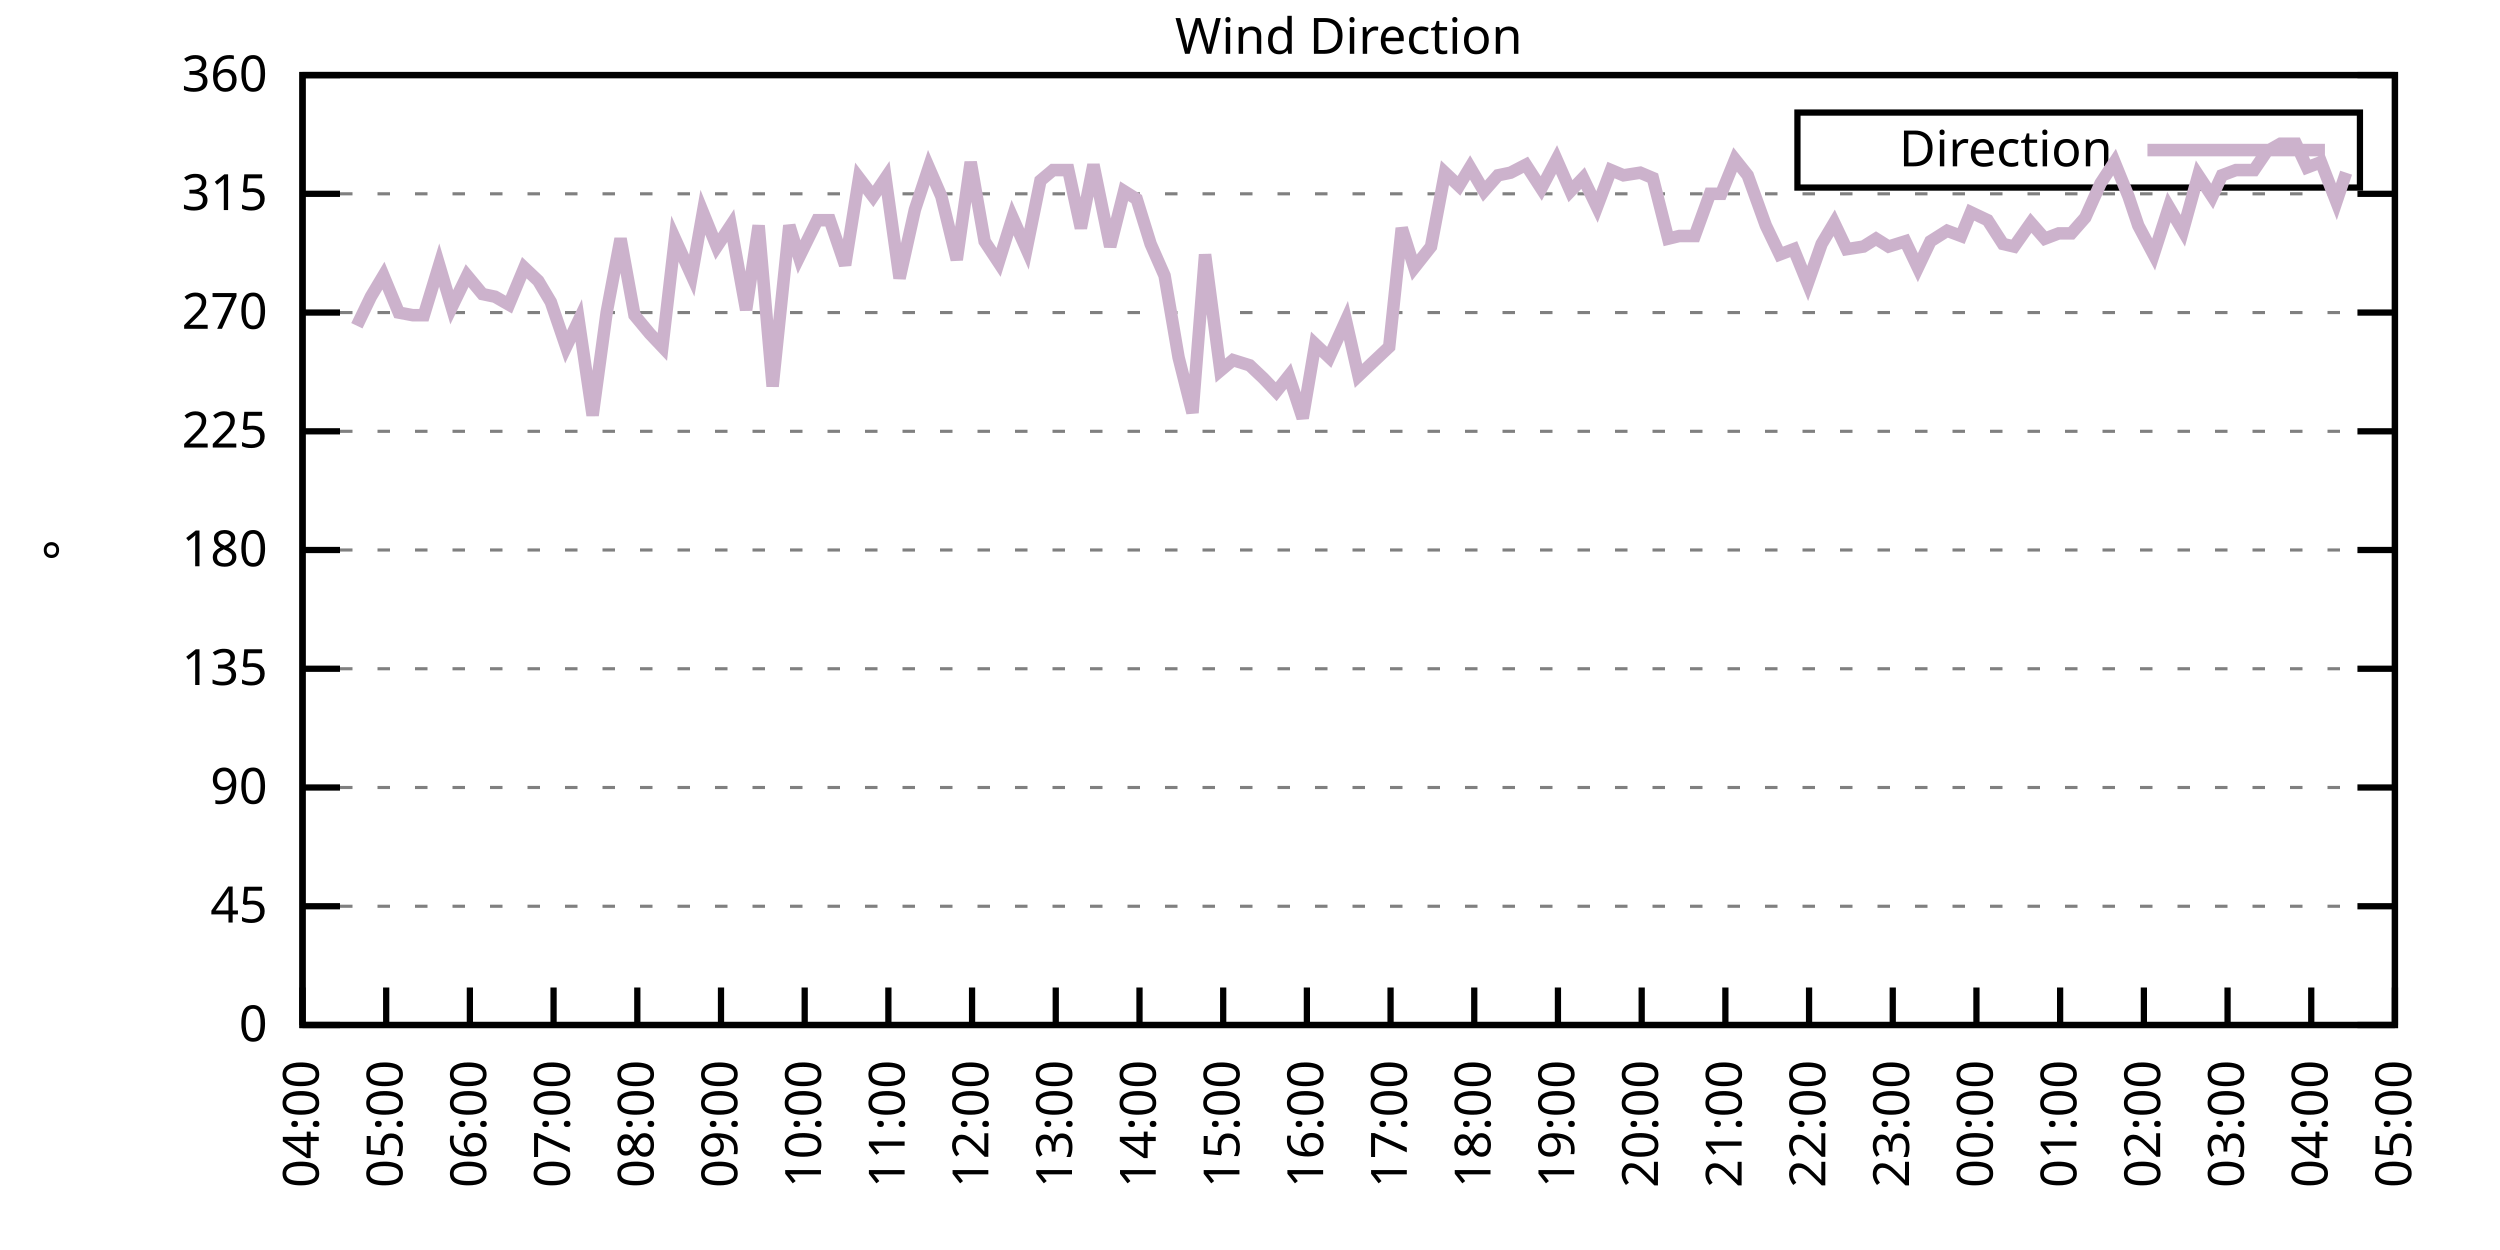
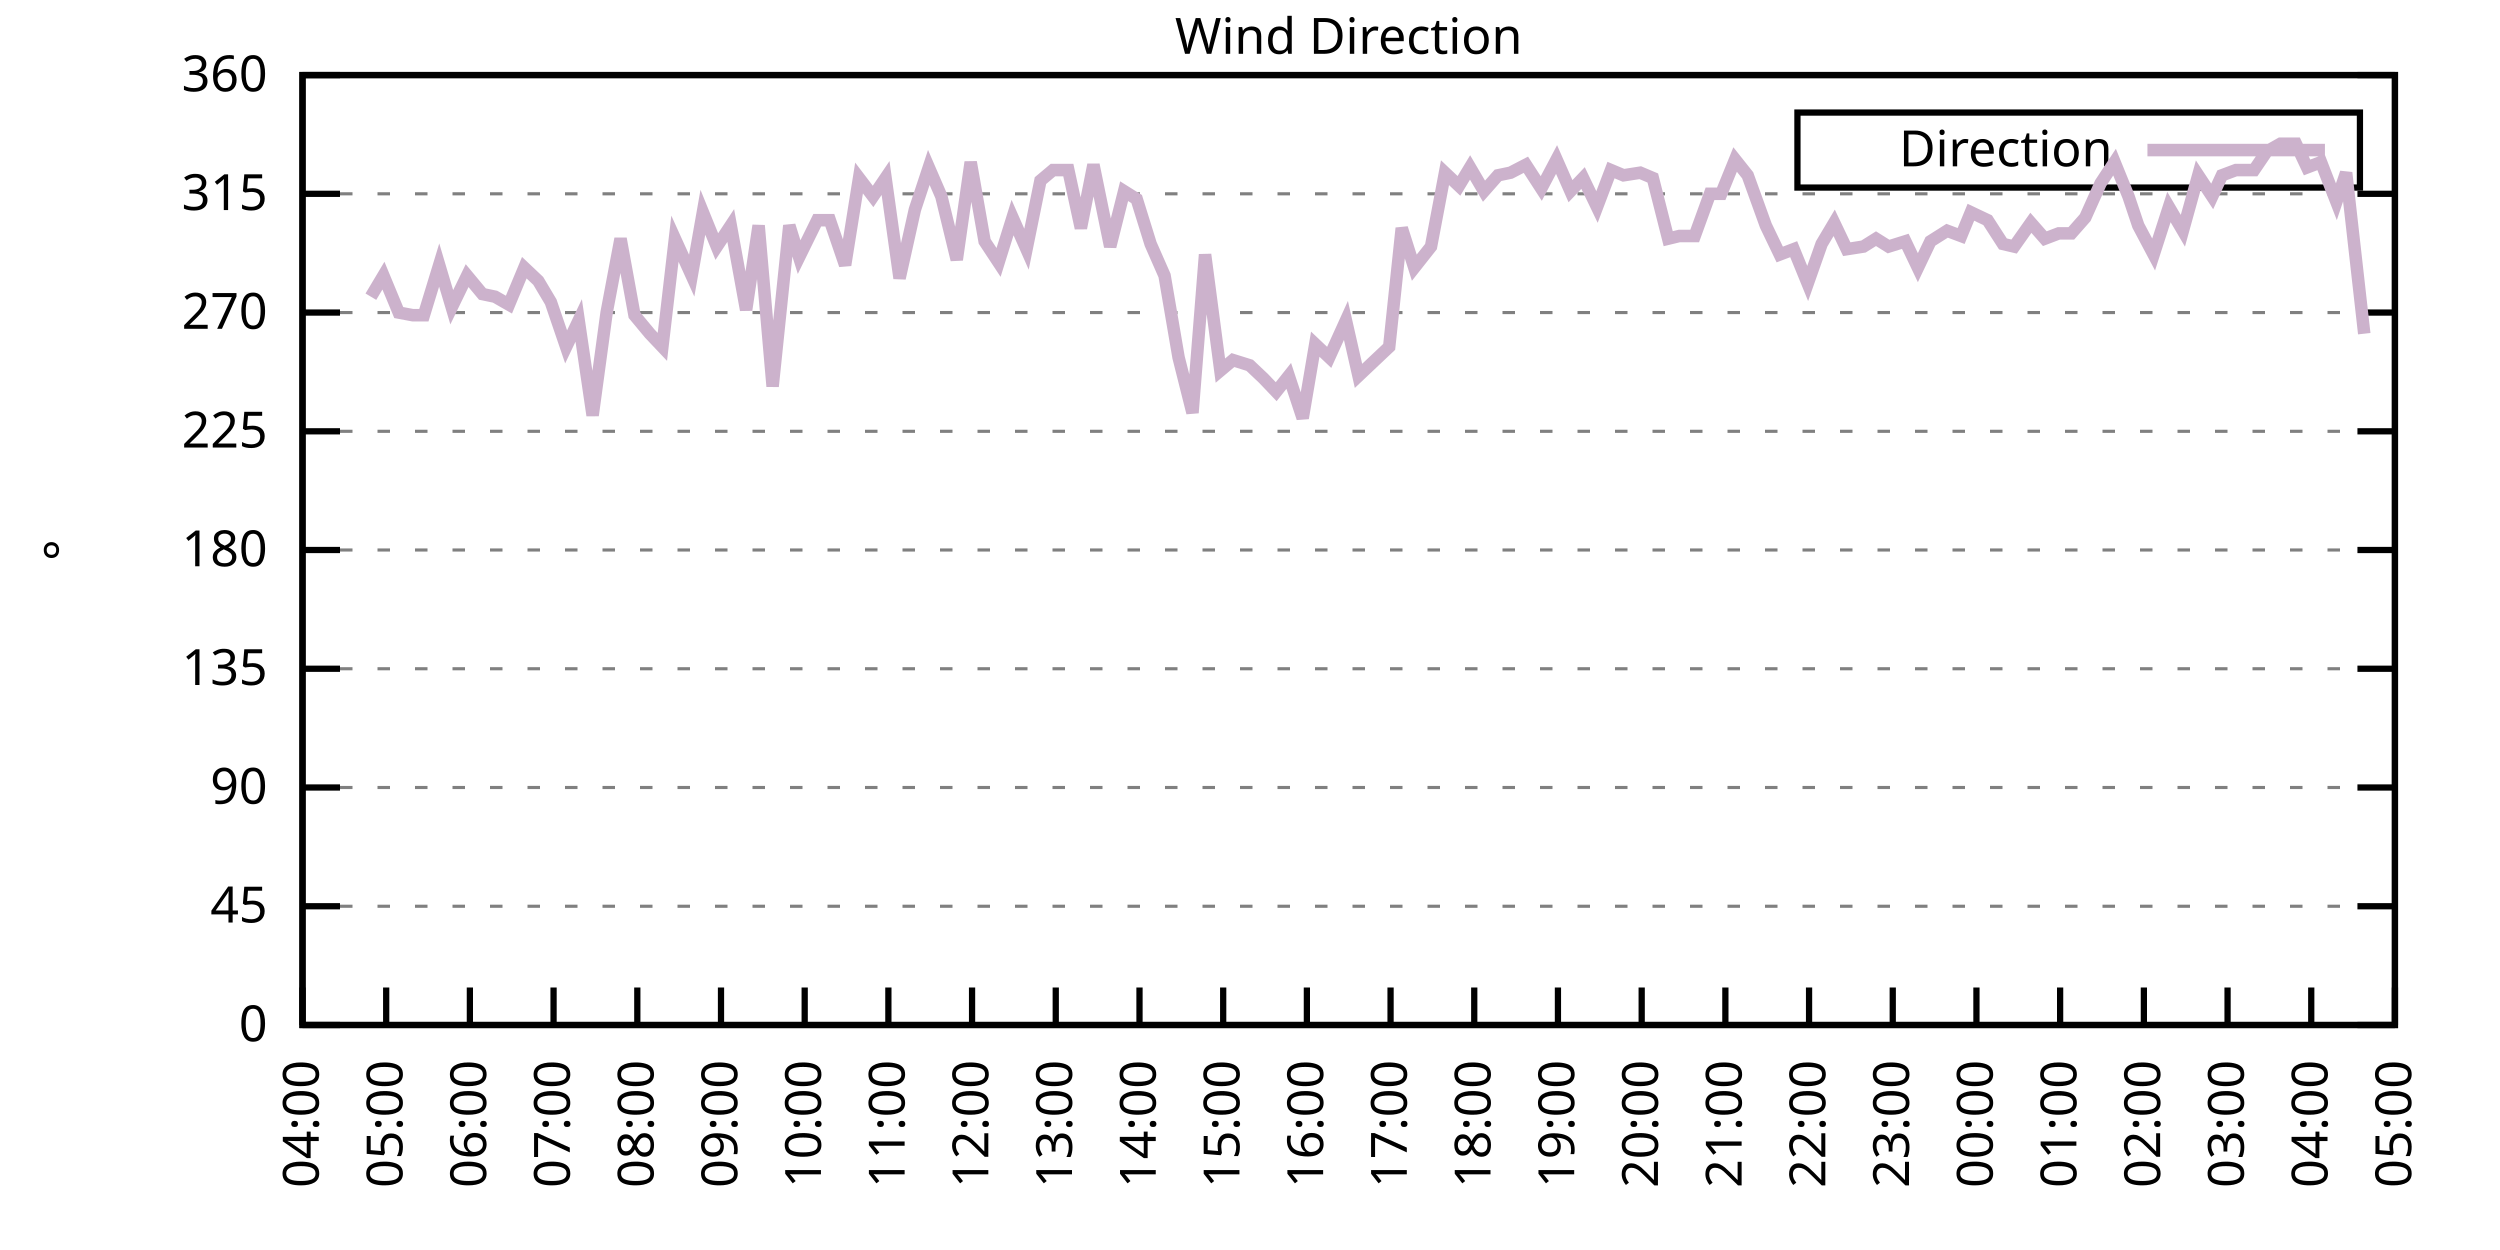
<svg xmlns="http://www.w3.org/2000/svg" xmlns:xlink="http://www.w3.org/1999/xlink" width="400" height="200" viewBox="0 0 400 200">
  <g id="gnuplot_canvas">
    <rect x="0" y="0" width="400" height="200" fill="none" />
    <defs>
      <circle id="gpDot" r="0.5" stroke-width="0.5" stroke="currentColor" />
      <path id="gpPt0" stroke-width="0.333" stroke="currentColor" d="M-1,0 h2 M0,-1 v2" />
      <path id="gpPt1" stroke-width="0.333" stroke="currentColor" d="M-1,-1 L1,1 M1,-1 L-1,1" />
      <path id="gpPt2" stroke-width="0.333" stroke="currentColor" d="M-1,0 L1,0 M0,-1 L0,1 M-1,-1 L1,1 M-1,1 L1,-1" />
      <rect id="gpPt3" stroke-width="0.333" stroke="currentColor" x="-1" y="-1" width="2" height="2" />
      <rect id="gpPt4" stroke-width="0.333" stroke="currentColor" fill="currentColor" x="-1" y="-1" width="2" height="2" />
      <circle id="gpPt5" stroke-width="0.333" stroke="currentColor" cx="0" cy="0" r="1" />
      <use xlink:href="#gpPt5" id="gpPt6" fill="currentColor" stroke="none" />
      <path id="gpPt7" stroke-width="0.333" stroke="currentColor" d="M0,-1.33 L-1.33,0.67 L1.33,0.67 z" />
      <use xlink:href="#gpPt7" id="gpPt8" fill="currentColor" stroke="none" />
      <use xlink:href="#gpPt7" id="gpPt9" stroke="currentColor" transform="rotate(180)" />
      <use xlink:href="#gpPt9" id="gpPt10" fill="currentColor" stroke="none" />
      <use xlink:href="#gpPt3" id="gpPt11" stroke="currentColor" transform="rotate(45)" />
      <use xlink:href="#gpPt11" id="gpPt12" fill="currentColor" stroke="none" />
      <path id="gpPt13" stroke-width="0.333" stroke="currentColor" d="M0,1.330 L1.265,0.411 L0.782,-1.067 L-0.782,-1.076 L-1.265,0.411 z" />
      <use xlink:href="#gpPt13" id="gpPt14" fill="currentColor" stroke="none" />
      <filter id="textbox" filterUnits="objectBoundingBox" x="0" y="0" height="1" width="1">
        <feFlood flood-color="white" flood-opacity="1" result="bgnd" />
        <feComposite in="SourceGraphic" in2="bgnd" operator="atop" />
      </filter>
      <filter id="greybox" filterUnits="objectBoundingBox" x="0" y="0" height="1" width="1">
        <feFlood flood-color="lightgrey" flood-opacity="1" result="grey" />
        <feComposite in="SourceGraphic" in2="grey" operator="atop" />
      </filter>
    </defs>
    <g fill="none" color="white" stroke="currentColor" stroke-width="1.00" stroke-linecap="butt" stroke-linejoin="miter">
</g>
    <g fill="none" color="black" stroke="currentColor" stroke-width="1.00" stroke-linecap="butt" stroke-linejoin="miter">
      <g stroke="none" shape-rendering="crispEdges">
        <polygon fill="rgb(255, 255, 255)" points="48.40,164.00 383.18,164.00 383.18,12.02 48.40,12.02 " />
      </g>
    </g>
    <g fill="none" color="black" stroke="currentColor" stroke-width="1.00" stroke-linecap="butt" stroke-linejoin="miter">
</g>
    <g fill="none" color="black" stroke="black" stroke-width="0.50" stroke-linecap="butt" stroke-linejoin="miter">
</g>
    <g fill="none" color="gray" stroke="currentColor" stroke-width="0.50" stroke-linecap="butt" stroke-linejoin="miter">
      <path stroke="gray" stroke-dasharray="2,4" class="gridline" d="M48.40,164.00 L383.19,164.00  " />
    </g>
    <g fill="none" color="gray" stroke="gray" stroke-width="1.00" stroke-linecap="butt" stroke-linejoin="miter">
</g>
    <g fill="none" color="black" stroke="currentColor" stroke-width="1.00" stroke-linecap="butt" stroke-linejoin="miter">
      <path stroke="black" d="M48.40,164.00 L54.40,164.00 M383.19,164.00 L377.19,164.00  " />
      <g transform="translate(42.80,166.60)" stroke="none" fill="black" font-family="Sans" font-size="8.00" text-anchor="end">
        <text>
          <tspan font-family="Sans"> 0</tspan>
        </text>
      </g>
    </g>
    <g fill="none" color="black" stroke="currentColor" stroke-width="1.00" stroke-linecap="butt" stroke-linejoin="miter">
</g>
    <g fill="none" color="black" stroke="black" stroke-width="0.50" stroke-linecap="butt" stroke-linejoin="miter">
</g>
    <g fill="none" color="gray" stroke="currentColor" stroke-width="0.50" stroke-linecap="butt" stroke-linejoin="miter">
      <path stroke="gray" stroke-dasharray="2,4" class="gridline" d="M48.40,145.00 L383.19,145.00  " />
    </g>
    <g fill="none" color="gray" stroke="gray" stroke-width="1.00" stroke-linecap="butt" stroke-linejoin="miter">
</g>
    <g fill="none" color="black" stroke="currentColor" stroke-width="1.00" stroke-linecap="butt" stroke-linejoin="miter">
      <path stroke="black" d="M48.40,145.00 L54.40,145.00 M383.19,145.00 L377.19,145.00  " />
      <g transform="translate(42.80,147.60)" stroke="none" fill="black" font-family="Sans" font-size="8.00" text-anchor="end">
        <text>
          <tspan font-family="Sans"> 45</tspan>
        </text>
      </g>
    </g>
    <g fill="none" color="black" stroke="currentColor" stroke-width="1.00" stroke-linecap="butt" stroke-linejoin="miter">
</g>
    <g fill="none" color="black" stroke="black" stroke-width="0.50" stroke-linecap="butt" stroke-linejoin="miter">
</g>
    <g fill="none" color="gray" stroke="currentColor" stroke-width="0.50" stroke-linecap="butt" stroke-linejoin="miter">
      <path stroke="gray" stroke-dasharray="2,4" class="gridline" d="M48.40,126.00 L383.19,126.00  " />
    </g>
    <g fill="none" color="gray" stroke="gray" stroke-width="1.00" stroke-linecap="butt" stroke-linejoin="miter">
</g>
    <g fill="none" color="black" stroke="currentColor" stroke-width="1.00" stroke-linecap="butt" stroke-linejoin="miter">
      <path stroke="black" d="M48.40,126.00 L54.40,126.00 M383.19,126.00 L377.19,126.00  " />
      <g transform="translate(42.80,128.60)" stroke="none" fill="black" font-family="Sans" font-size="8.00" text-anchor="end">
        <text>
          <tspan font-family="Sans"> 90</tspan>
        </text>
      </g>
    </g>
    <g fill="none" color="black" stroke="currentColor" stroke-width="1.00" stroke-linecap="butt" stroke-linejoin="miter">
</g>
    <g fill="none" color="black" stroke="black" stroke-width="0.50" stroke-linecap="butt" stroke-linejoin="miter">
</g>
    <g fill="none" color="gray" stroke="currentColor" stroke-width="0.50" stroke-linecap="butt" stroke-linejoin="miter">
      <path stroke="gray" stroke-dasharray="2,4" class="gridline" d="M48.40,107.00 L383.19,107.00  " />
    </g>
    <g fill="none" color="gray" stroke="gray" stroke-width="1.00" stroke-linecap="butt" stroke-linejoin="miter">
</g>
    <g fill="none" color="black" stroke="currentColor" stroke-width="1.00" stroke-linecap="butt" stroke-linejoin="miter">
      <path stroke="black" d="M48.40,107.00 L54.40,107.00 M383.19,107.00 L377.19,107.00  " />
      <g transform="translate(42.80,109.60)" stroke="none" fill="black" font-family="Sans" font-size="8.00" text-anchor="end">
        <text>
          <tspan font-family="Sans"> 135</tspan>
        </text>
      </g>
    </g>
    <g fill="none" color="black" stroke="currentColor" stroke-width="1.00" stroke-linecap="butt" stroke-linejoin="miter">
</g>
    <g fill="none" color="black" stroke="black" stroke-width="0.50" stroke-linecap="butt" stroke-linejoin="miter">
</g>
    <g fill="none" color="gray" stroke="currentColor" stroke-width="0.50" stroke-linecap="butt" stroke-linejoin="miter">
      <path stroke="gray" stroke-dasharray="2,4" class="gridline" d="M48.40,88.00 L383.19,88.00  " />
    </g>
    <g fill="none" color="gray" stroke="gray" stroke-width="1.00" stroke-linecap="butt" stroke-linejoin="miter">
</g>
    <g fill="none" color="black" stroke="currentColor" stroke-width="1.00" stroke-linecap="butt" stroke-linejoin="miter">
      <path stroke="black" d="M48.40,88.00 L54.40,88.00 M383.19,88.00 L377.19,88.00  " />
      <g transform="translate(42.80,90.60)" stroke="none" fill="black" font-family="Sans" font-size="8.00" text-anchor="end">
        <text>
          <tspan font-family="Sans"> 180</tspan>
        </text>
      </g>
    </g>
    <g fill="none" color="black" stroke="currentColor" stroke-width="1.00" stroke-linecap="butt" stroke-linejoin="miter">
</g>
    <g fill="none" color="black" stroke="black" stroke-width="0.50" stroke-linecap="butt" stroke-linejoin="miter">
</g>
    <g fill="none" color="gray" stroke="currentColor" stroke-width="0.50" stroke-linecap="butt" stroke-linejoin="miter">
      <path stroke="gray" stroke-dasharray="2,4" class="gridline" d="M48.40,69.01 L383.19,69.01  " />
    </g>
    <g fill="none" color="gray" stroke="gray" stroke-width="1.00" stroke-linecap="butt" stroke-linejoin="miter">
</g>
    <g fill="none" color="black" stroke="currentColor" stroke-width="1.00" stroke-linecap="butt" stroke-linejoin="miter">
      <path stroke="black" d="M48.40,69.01 L54.40,69.01 M383.19,69.01 L377.19,69.01  " />
      <g transform="translate(42.80,71.61)" stroke="none" fill="black" font-family="Sans" font-size="8.00" text-anchor="end">
        <text>
          <tspan font-family="Sans"> 225</tspan>
        </text>
      </g>
    </g>
    <g fill="none" color="black" stroke="currentColor" stroke-width="1.00" stroke-linecap="butt" stroke-linejoin="miter">
</g>
    <g fill="none" color="black" stroke="black" stroke-width="0.50" stroke-linecap="butt" stroke-linejoin="miter">
</g>
    <g fill="none" color="gray" stroke="currentColor" stroke-width="0.50" stroke-linecap="butt" stroke-linejoin="miter">
      <path stroke="gray" stroke-dasharray="2,4" class="gridline" d="M48.40,50.01 L383.19,50.01  " />
    </g>
    <g fill="none" color="gray" stroke="gray" stroke-width="1.00" stroke-linecap="butt" stroke-linejoin="miter">
</g>
    <g fill="none" color="black" stroke="currentColor" stroke-width="1.00" stroke-linecap="butt" stroke-linejoin="miter">
      <path stroke="black" d="M48.40,50.01 L54.40,50.01 M383.19,50.01 L377.19,50.01  " />
      <g transform="translate(42.80,52.61)" stroke="none" fill="black" font-family="Sans" font-size="8.00" text-anchor="end">
        <text>
          <tspan font-family="Sans"> 270</tspan>
        </text>
      </g>
    </g>
    <g fill="none" color="black" stroke="currentColor" stroke-width="1.00" stroke-linecap="butt" stroke-linejoin="miter">
</g>
    <g fill="none" color="black" stroke="black" stroke-width="0.50" stroke-linecap="butt" stroke-linejoin="miter">
</g>
    <g fill="none" color="gray" stroke="currentColor" stroke-width="0.50" stroke-linecap="butt" stroke-linejoin="miter">
      <path stroke="gray" stroke-dasharray="2,4" class="gridline" d="M48.40,31.01 L383.19,31.01  " />
    </g>
    <g fill="none" color="gray" stroke="gray" stroke-width="1.00" stroke-linecap="butt" stroke-linejoin="miter">
</g>
    <g fill="none" color="black" stroke="currentColor" stroke-width="1.00" stroke-linecap="butt" stroke-linejoin="miter">
      <path stroke="black" d="M48.40,31.01 L54.40,31.01 M383.19,31.01 L377.19,31.01  " />
      <g transform="translate(42.80,33.61)" stroke="none" fill="black" font-family="Sans" font-size="8.00" text-anchor="end">
        <text>
          <tspan font-family="Sans"> 315</tspan>
        </text>
      </g>
    </g>
    <g fill="none" color="black" stroke="currentColor" stroke-width="1.00" stroke-linecap="butt" stroke-linejoin="miter">
</g>
    <g fill="none" color="black" stroke="black" stroke-width="0.50" stroke-linecap="butt" stroke-linejoin="miter">
</g>
    <g fill="none" color="gray" stroke="currentColor" stroke-width="0.50" stroke-linecap="butt" stroke-linejoin="miter">
      <path stroke="gray" stroke-dasharray="2,4" class="gridline" d="M48.40,12.01 L383.19,12.01  " />
    </g>
    <g fill="none" color="gray" stroke="gray" stroke-width="1.00" stroke-linecap="butt" stroke-linejoin="miter">
</g>
    <g fill="none" color="black" stroke="currentColor" stroke-width="1.00" stroke-linecap="butt" stroke-linejoin="miter">
      <path stroke="black" d="M48.40,12.01 L54.40,12.01 M383.19,12.01 L377.19,12.01  " />
      <g transform="translate(42.80,14.61)" stroke="none" fill="black" font-family="Sans" font-size="8.00" text-anchor="end">
        <text>
          <tspan font-family="Sans"> 360</tspan>
        </text>
      </g>
    </g>
    <g fill="none" color="black" stroke="currentColor" stroke-width="1.00" stroke-linecap="butt" stroke-linejoin="miter">
      <path stroke="black" d="M48.40,164.00 L48.40,158.00  " />
      <g transform="translate(51.00,169.60) rotate(270.00)" stroke="none" fill="black" font-family="Sans" font-size="8.00" text-anchor="end">
        <text>
          <tspan font-family="Sans">04:00</tspan>
        </text>
      </g>
    </g>
    <g fill="none" color="black" stroke="currentColor" stroke-width="1.00" stroke-linecap="butt" stroke-linejoin="miter">
      <path stroke="black" d="M61.79,164.00 L61.79,158.00  " />
      <g transform="translate(64.39,169.60) rotate(270.00)" stroke="none" fill="black" font-family="Sans" font-size="8.00" text-anchor="end">
        <text>
          <tspan font-family="Sans">05:00</tspan>
        </text>
      </g>
    </g>
    <g fill="none" color="black" stroke="currentColor" stroke-width="1.00" stroke-linecap="butt" stroke-linejoin="miter">
      <path stroke="black" d="M75.18,164.00 L75.18,158.00  " />
      <g transform="translate(77.78,169.60) rotate(270.00)" stroke="none" fill="black" font-family="Sans" font-size="8.00" text-anchor="end">
        <text>
          <tspan font-family="Sans">06:00</tspan>
        </text>
      </g>
    </g>
    <g fill="none" color="black" stroke="currentColor" stroke-width="1.00" stroke-linecap="butt" stroke-linejoin="miter">
      <path stroke="black" d="M88.57,164.00 L88.57,158.00  " />
      <g transform="translate(91.17,169.60) rotate(270.00)" stroke="none" fill="black" font-family="Sans" font-size="8.00" text-anchor="end">
        <text>
          <tspan font-family="Sans">07:00</tspan>
        </text>
      </g>
    </g>
    <g fill="none" color="black" stroke="currentColor" stroke-width="1.00" stroke-linecap="butt" stroke-linejoin="miter">
      <path stroke="black" d="M101.97,164.00 L101.97,158.00  " />
      <g transform="translate(104.57,169.60) rotate(270.00)" stroke="none" fill="black" font-family="Sans" font-size="8.00" text-anchor="end">
        <text>
          <tspan font-family="Sans">08:00</tspan>
        </text>
      </g>
    </g>
    <g fill="none" color="black" stroke="currentColor" stroke-width="1.00" stroke-linecap="butt" stroke-linejoin="miter">
      <path stroke="black" d="M115.36,164.00 L115.36,158.00  " />
      <g transform="translate(117.96,169.60) rotate(270.00)" stroke="none" fill="black" font-family="Sans" font-size="8.00" text-anchor="end">
        <text>
          <tspan font-family="Sans">09:00</tspan>
        </text>
      </g>
    </g>
    <g fill="none" color="black" stroke="currentColor" stroke-width="1.00" stroke-linecap="butt" stroke-linejoin="miter">
      <path stroke="black" d="M128.75,164.00 L128.75,158.00  " />
      <g transform="translate(131.35,169.60) rotate(270.00)" stroke="none" fill="black" font-family="Sans" font-size="8.00" text-anchor="end">
        <text>
          <tspan font-family="Sans">10:00</tspan>
        </text>
      </g>
    </g>
    <g fill="none" color="black" stroke="currentColor" stroke-width="1.00" stroke-linecap="butt" stroke-linejoin="miter">
      <path stroke="black" d="M142.14,164.00 L142.14,158.00  " />
      <g transform="translate(144.74,169.60) rotate(270.00)" stroke="none" fill="black" font-family="Sans" font-size="8.00" text-anchor="end">
        <text>
          <tspan font-family="Sans">11:00</tspan>
        </text>
      </g>
    </g>
    <g fill="none" color="black" stroke="currentColor" stroke-width="1.00" stroke-linecap="butt" stroke-linejoin="miter">
      <path stroke="black" d="M155.53,164.00 L155.53,158.00  " />
      <g transform="translate(158.13,169.60) rotate(270.00)" stroke="none" fill="black" font-family="Sans" font-size="8.00" text-anchor="end">
        <text>
          <tspan font-family="Sans">12:00</tspan>
        </text>
      </g>
    </g>
    <g fill="none" color="black" stroke="currentColor" stroke-width="1.00" stroke-linecap="butt" stroke-linejoin="miter">
      <path stroke="black" d="M168.92,164.00 L168.92,158.00  " />
      <g transform="translate(171.52,169.60) rotate(270.00)" stroke="none" fill="black" font-family="Sans" font-size="8.00" text-anchor="end">
        <text>
          <tspan font-family="Sans">13:00</tspan>
        </text>
      </g>
    </g>
    <g fill="none" color="black" stroke="currentColor" stroke-width="1.00" stroke-linecap="butt" stroke-linejoin="miter">
      <path stroke="black" d="M182.32,164.00 L182.32,158.00  " />
      <g transform="translate(184.92,169.60) rotate(270.00)" stroke="none" fill="black" font-family="Sans" font-size="8.00" text-anchor="end">
        <text>
          <tspan font-family="Sans">14:00</tspan>
        </text>
      </g>
    </g>
    <g fill="none" color="black" stroke="currentColor" stroke-width="1.00" stroke-linecap="butt" stroke-linejoin="miter">
      <path stroke="black" d="M195.71,164.00 L195.71,158.00  " />
      <g transform="translate(198.31,169.60) rotate(270.00)" stroke="none" fill="black" font-family="Sans" font-size="8.00" text-anchor="end">
        <text>
          <tspan font-family="Sans">15:00</tspan>
        </text>
      </g>
    </g>
    <g fill="none" color="black" stroke="currentColor" stroke-width="1.00" stroke-linecap="butt" stroke-linejoin="miter">
      <path stroke="black" d="M209.10,164.00 L209.10,158.00  " />
      <g transform="translate(211.70,169.60) rotate(270.00)" stroke="none" fill="black" font-family="Sans" font-size="8.00" text-anchor="end">
        <text>
          <tspan font-family="Sans">16:00</tspan>
        </text>
      </g>
    </g>
    <g fill="none" color="black" stroke="currentColor" stroke-width="1.00" stroke-linecap="butt" stroke-linejoin="miter">
      <path stroke="black" d="M222.49,164.00 L222.49,158.00  " />
      <g transform="translate(225.09,169.60) rotate(270.00)" stroke="none" fill="black" font-family="Sans" font-size="8.00" text-anchor="end">
        <text>
          <tspan font-family="Sans">17:00</tspan>
        </text>
      </g>
    </g>
    <g fill="none" color="black" stroke="currentColor" stroke-width="1.00" stroke-linecap="butt" stroke-linejoin="miter">
      <path stroke="black" d="M235.88,164.00 L235.88,158.00  " />
      <g transform="translate(238.48,169.60) rotate(270.00)" stroke="none" fill="black" font-family="Sans" font-size="8.00" text-anchor="end">
        <text>
          <tspan font-family="Sans">18:00</tspan>
        </text>
      </g>
    </g>
    <g fill="none" color="black" stroke="currentColor" stroke-width="1.00" stroke-linecap="butt" stroke-linejoin="miter">
      <path stroke="black" d="M249.27,164.00 L249.27,158.00  " />
      <g transform="translate(251.87,169.60) rotate(270.00)" stroke="none" fill="black" font-family="Sans" font-size="8.00" text-anchor="end">
        <text>
          <tspan font-family="Sans">19:00</tspan>
        </text>
      </g>
    </g>
    <g fill="none" color="black" stroke="currentColor" stroke-width="1.00" stroke-linecap="butt" stroke-linejoin="miter">
      <path stroke="black" d="M262.67,164.00 L262.67,158.00  " />
      <g transform="translate(265.27,169.60) rotate(270.00)" stroke="none" fill="black" font-family="Sans" font-size="8.00" text-anchor="end">
        <text>
          <tspan font-family="Sans">20:00</tspan>
        </text>
      </g>
    </g>
    <g fill="none" color="black" stroke="currentColor" stroke-width="1.00" stroke-linecap="butt" stroke-linejoin="miter">
      <path stroke="black" d="M276.06,164.00 L276.06,158.00  " />
      <g transform="translate(278.66,169.60) rotate(270.00)" stroke="none" fill="black" font-family="Sans" font-size="8.00" text-anchor="end">
        <text>
          <tspan font-family="Sans">21:00</tspan>
        </text>
      </g>
    </g>
    <g fill="none" color="black" stroke="currentColor" stroke-width="1.00" stroke-linecap="butt" stroke-linejoin="miter">
      <path stroke="black" d="M289.45,164.00 L289.45,158.00  " />
      <g transform="translate(292.05,169.60) rotate(270.00)" stroke="none" fill="black" font-family="Sans" font-size="8.00" text-anchor="end">
        <text>
          <tspan font-family="Sans">22:00</tspan>
        </text>
      </g>
    </g>
    <g fill="none" color="black" stroke="currentColor" stroke-width="1.00" stroke-linecap="butt" stroke-linejoin="miter">
      <path stroke="black" d="M302.84,164.00 L302.84,158.00  " />
      <g transform="translate(305.44,169.60) rotate(270.00)" stroke="none" fill="black" font-family="Sans" font-size="8.00" text-anchor="end">
        <text>
          <tspan font-family="Sans">23:00</tspan>
        </text>
      </g>
    </g>
    <g fill="none" color="black" stroke="currentColor" stroke-width="1.00" stroke-linecap="butt" stroke-linejoin="miter">
      <path stroke="black" d="M316.23,164.00 L316.23,158.00  " />
      <g transform="translate(318.83,169.60) rotate(270.00)" stroke="none" fill="black" font-family="Sans" font-size="8.00" text-anchor="end">
        <text>
          <tspan font-family="Sans">00:00</tspan>
        </text>
      </g>
    </g>
    <g fill="none" color="black" stroke="currentColor" stroke-width="1.00" stroke-linecap="butt" stroke-linejoin="miter">
      <path stroke="black" d="M329.62,164.00 L329.62,158.00  " />
      <g transform="translate(332.22,169.60) rotate(270.00)" stroke="none" fill="black" font-family="Sans" font-size="8.00" text-anchor="end">
        <text>
          <tspan font-family="Sans">01:00</tspan>
        </text>
      </g>
    </g>
    <g fill="none" color="black" stroke="currentColor" stroke-width="1.00" stroke-linecap="butt" stroke-linejoin="miter">
      <path stroke="black" d="M343.02,164.00 L343.02,158.00  " />
      <g transform="translate(345.62,169.60) rotate(270.00)" stroke="none" fill="black" font-family="Sans" font-size="8.00" text-anchor="end">
        <text>
          <tspan font-family="Sans">02:00</tspan>
        </text>
      </g>
    </g>
    <g fill="none" color="black" stroke="currentColor" stroke-width="1.00" stroke-linecap="butt" stroke-linejoin="miter">
      <path stroke="black" d="M356.41,164.00 L356.41,158.00  " />
      <g transform="translate(359.01,169.60) rotate(270.00)" stroke="none" fill="black" font-family="Sans" font-size="8.00" text-anchor="end">
        <text>
          <tspan font-family="Sans">03:00</tspan>
        </text>
      </g>
    </g>
    <g fill="none" color="black" stroke="currentColor" stroke-width="1.00" stroke-linecap="butt" stroke-linejoin="miter">
      <path stroke="black" d="M369.80,164.00 L369.80,158.00  " />
      <g transform="translate(372.40,169.60) rotate(270.00)" stroke="none" fill="black" font-family="Sans" font-size="8.00" text-anchor="end">
        <text>
          <tspan font-family="Sans">04:00</tspan>
        </text>
      </g>
    </g>
    <g fill="none" color="black" stroke="currentColor" stroke-width="1.00" stroke-linecap="butt" stroke-linejoin="miter">
      <path stroke="black" d="M383.19,164.00 L383.19,158.00  " />
      <g transform="translate(385.79,169.60) rotate(270.00)" stroke="none" fill="black" font-family="Sans" font-size="8.00" text-anchor="end">
        <text>
          <tspan font-family="Sans">05:00</tspan>
        </text>
      </g>
    </g>
    <g fill="none" color="black" stroke="currentColor" stroke-width="1.00" stroke-linecap="butt" stroke-linejoin="miter">
</g>
    <g fill="none" color="black" stroke="currentColor" stroke-width="1.00" stroke-linecap="butt" stroke-linejoin="miter">
      <path stroke="black" d="M48.40,12.01 L48.40,164.00 L383.19,164.00 L383.19,12.01 L48.40,12.01 Z  " />
    </g>
    <g fill="none" color="black" stroke="currentColor" stroke-width="1.00" stroke-linecap="butt" stroke-linejoin="miter">
</g>
    <g fill="none" color="black" stroke="currentColor" stroke-width="1.00" stroke-linecap="butt" stroke-linejoin="miter">
      <path stroke="black" d="M287.59,30.01 L287.59,18.01 L377.59,18.01 L377.59,30.01 L287.59,30.01 Z  " />
    </g>
    <g id="Wind_direction_plot_1">
      <g fill="none" color="white" stroke="black" stroke-width="2.00" stroke-linecap="butt" stroke-linejoin="miter">
</g>
      <g fill="none" color="black" stroke="currentColor" stroke-width="2.00" stroke-linecap="butt" stroke-linejoin="miter">
        <g transform="translate(337.99,26.61)" stroke="none" fill="black" font-family="Sans" font-size="8.00" text-anchor="end">
          <text>
            <tspan font-family="Sans">Direction</tspan>
          </text>
        </g>
      </g>
      <g fill="none" color="black" stroke="currentColor" stroke-width="2.00" stroke-linecap="butt" stroke-linejoin="miter">
-         <path stroke="rgb(204, 178, 204)" d="M343.59,24.01 L371.99,24.01 M57.10,52.12 L59.34,47.47 L61.35,44.10 L63.80,50.01 L66.03,50.43 L67.82,50.43   L70.27,42.41 L72.28,49.16 L74.74,44.10 L77.19,47.05 L79.20,47.47 L81.43,48.74 L83.89,42.83 L86.12,44.94   L88.13,48.32 L90.58,55.50 L92.59,51.27 L94.82,66.47 L97.06,50.01 L99.29,38.19 L101.52,50.43 L103.98,53.39   L105.98,55.50 L107.99,38.19 L110.67,44.10 L112.46,33.96 L114.69,39.45 L116.92,36.08 L119.38,49.59 L121.38,36.08   L123.62,61.83 L126.29,36.08 L127.86,41.14 L130.76,35.23 L132.77,35.23 L135.22,42.41 L137.45,28.48 L139.69,31.43   L141.69,28.48 L143.93,44.52 L146.38,33.54 L148.61,26.79 L150.62,31.43 L153.08,41.56 L155.31,25.94 L157.54,38.61   L159.77,41.99 L162.01,34.81 L164.24,39.87 L166.47,28.90 L168.48,27.21 L170.93,27.21 L172.94,36.50 L174.95,26.36   L177.63,39.45 L179.86,30.59 L181.87,31.85 L184.10,39.03 L186.33,44.10 L188.57,57.18 L190.80,66.05 L192.81,40.72   L195.26,59.30 L197.27,57.61 L199.95,58.45 L202.18,60.56 L204.19,62.67 L206.20,60.14 L208.43,66.90 L210.44,55.07   L212.67,57.18 L215.35,51.27 L217.36,60.14 L219.59,58.03 L222.27,55.50 L224.28,36.50 L226.29,42.83 L228.96,39.45   L231.20,27.63 L233.43,29.74 L235.21,26.79 L237.44,30.59 L239.68,28.05 L241.69,27.63 L244.14,26.36 L246.60,30.16   L249.05,25.52 L251.28,30.59 L253.29,28.48 L255.52,33.12 L257.76,27.21 L259.76,28.05 L262.44,27.63 L264.45,28.48   L266.91,38.19 L268.69,37.76 L271.15,37.76 L273.60,31.01 L275.39,31.01 L277.62,25.52 L279.63,28.05 L282.53,36.08   L284.76,40.72 L286.99,39.87 L289.23,45.36 L291.46,39.03 L293.47,35.65 L295.48,39.87 L298.15,39.45 L300.16,38.19   L302.17,39.45 L304.85,38.61 L306.86,42.83 L308.87,38.61 L311.54,36.92 L313.78,37.76 L315.34,33.96 L318.02,35.23   L320.47,39.03 L322.26,39.45 L324.94,35.65 L327.17,38.19 L329.40,37.34 L331.41,37.34 L333.64,34.81 L336.10,29.32   L338.33,25.94 L340.56,31.43 L342.12,36.08 L344.58,40.72 L347.03,33.12 L349.26,36.92 L351.72,28.05 L353.95,31.43   L355.51,28.05 L357.75,27.21 L360.65,27.21 L362.66,24.25 L364.89,22.99 L367.34,22.99 L369.13,26.79 L371.36,25.94   L373.82,32.28 L375.38,27.63  " />
+         <path stroke="rgb(204, 178, 204)" d="M343.59,24.01 L371.99,24.01 M59.34,47.47 L61.35,44.10 L63.80,50.01 L66.03,50.43 L67.82,50.43 L70.27,42.41   L72.28,49.16 L74.74,44.10 L77.19,47.05 L79.20,47.47 L81.43,48.74 L83.89,42.83 L86.12,44.94 L88.13,48.32   L90.58,55.50 L92.59,51.27 L94.82,66.47 L97.06,50.01 L99.29,38.19 L101.52,50.43 L103.98,53.39 L105.98,55.50   L107.99,38.19 L110.67,44.10 L112.46,33.96 L114.69,39.45 L116.92,36.08 L119.38,49.59 L121.38,36.08 L123.62,61.83   L126.29,36.08 L127.86,41.14 L130.76,35.23 L132.77,35.23 L135.22,42.41 L137.45,28.48 L139.69,31.43 L141.69,28.48   L143.93,44.52 L146.38,33.54 L148.61,26.79 L150.62,31.43 L153.08,41.56 L155.31,25.94 L157.54,38.61 L159.77,41.99   L162.01,34.81 L164.24,39.87 L166.47,28.90 L168.48,27.21 L170.93,27.21 L172.94,36.50 L174.95,26.36 L177.63,39.45   L179.86,30.59 L181.87,31.85 L184.10,39.03 L186.33,44.10 L188.57,57.18 L190.80,66.05 L192.81,40.72 L195.26,59.30   L197.27,57.61 L199.95,58.45 L202.18,60.56 L204.19,62.67 L206.20,60.14 L208.43,66.90 L210.44,55.07 L212.67,57.18   L215.35,51.27 L217.36,60.14 L219.59,58.03 L222.27,55.50 L224.28,36.50 L226.29,42.83 L228.96,39.45 L231.20,27.63   L233.43,29.74 L235.21,26.79 L237.44,30.59 L239.68,28.05 L241.69,27.63 L244.14,26.36 L246.60,30.16 L249.05,25.52   L251.28,30.59 L253.29,28.48 L255.52,33.12 L257.76,27.21 L259.76,28.05 L262.44,27.63 L264.45,28.48 L266.91,38.19   L268.69,37.76 L271.15,37.76 L273.60,31.01 L275.39,31.01 L277.62,25.52 L279.63,28.05 L282.53,36.08 L284.76,40.72   L286.99,39.87 L289.23,45.36 L291.46,39.03 L293.47,35.65 L295.48,39.87 L298.15,39.45 L300.16,38.19 L302.17,39.45   L304.85,38.61 L306.86,42.83 L308.87,38.61 L311.54,36.92 L313.78,37.76 L315.34,33.96 L318.02,35.23 L320.47,39.03   L322.26,39.45 L324.94,35.65 L327.17,38.19 L329.40,37.34 L331.41,37.34 L333.64,34.81 L336.10,29.32 L338.33,25.94   L340.56,31.43 L342.12,36.08 L344.58,40.72 L347.03,33.12 L349.26,36.92 L351.72,28.05 L353.95,31.43 L355.51,28.05   L357.75,27.21 L360.65,27.21 L362.66,24.25 L364.89,22.99 L367.34,22.99 L369.13,26.79 L371.36,25.94 L373.82,32.28   L375.38,27.63 L378.28,53.39  " />
      </g>
    </g>
    <g fill="none" color="black" stroke="currentColor" stroke-width="2.00" stroke-linecap="butt" stroke-linejoin="miter">
</g>
    <g fill="none" color="black" stroke="black" stroke-width="1.00" stroke-linecap="butt" stroke-linejoin="miter">
</g>
    <g fill="none" color="black" stroke="currentColor" stroke-width="1.00" stroke-linecap="butt" stroke-linejoin="miter">
      <path stroke="black" d="M48.40,12.01 L48.40,164.00 L383.19,164.00 L383.19,12.01 L48.40,12.01 Z  " />
      <g transform="translate(12.80,88.01) rotate(270.00)" stroke="none" fill="black" font-family="Sans" font-size="8.00" text-anchor="middle">
        <text>
          <tspan font-family="Sans">°</tspan>
        </text>
      </g>
    </g>
    <g fill="none" color="black" stroke="currentColor" stroke-width="1.00" stroke-linecap="butt" stroke-linejoin="miter">
</g>
    <g fill="none" color="black" stroke="currentColor" stroke-width="1.00" stroke-linecap="butt" stroke-linejoin="miter">
      <g transform="translate(215.79,8.61)" stroke="none" fill="black" font-family="Sans" font-size="8.00" text-anchor="middle">
        <text>
          <tspan font-family="Sans">Wind Direction</tspan>
        </text>
      </g>
    </g>
    <g fill="none" color="black" stroke="currentColor" stroke-width="1.00" stroke-linecap="butt" stroke-linejoin="miter">
</g>
  </g>
</svg>
